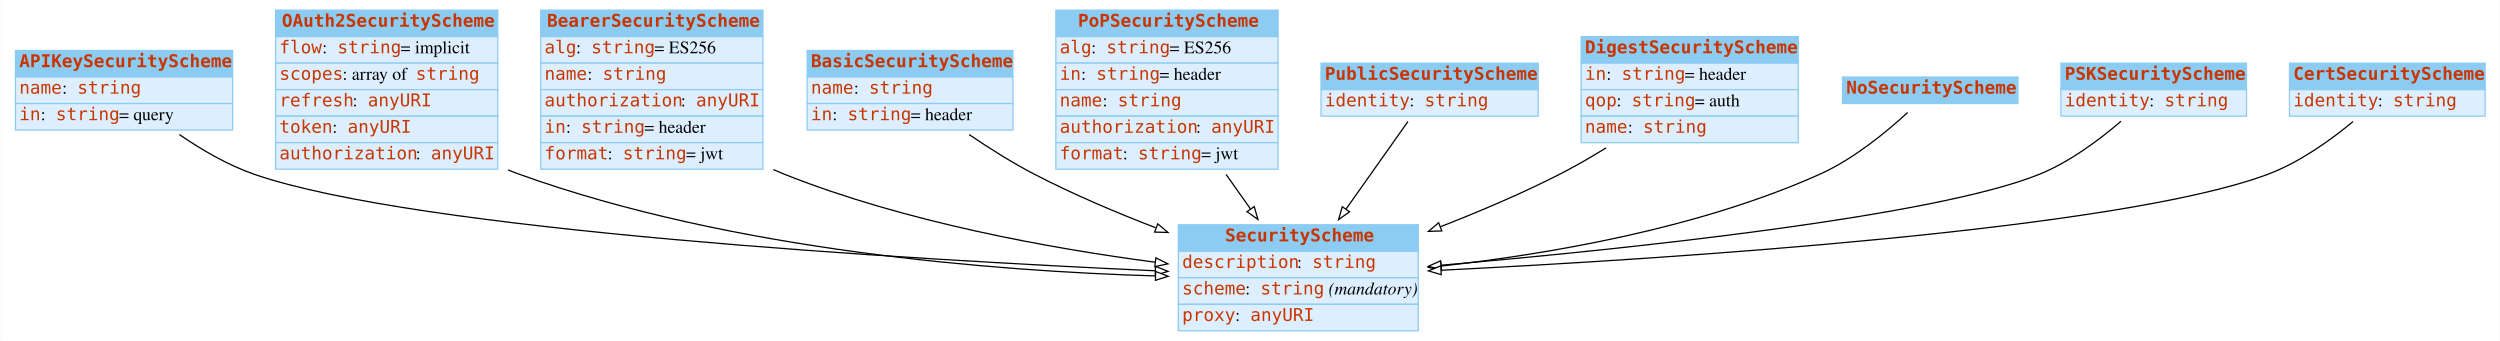
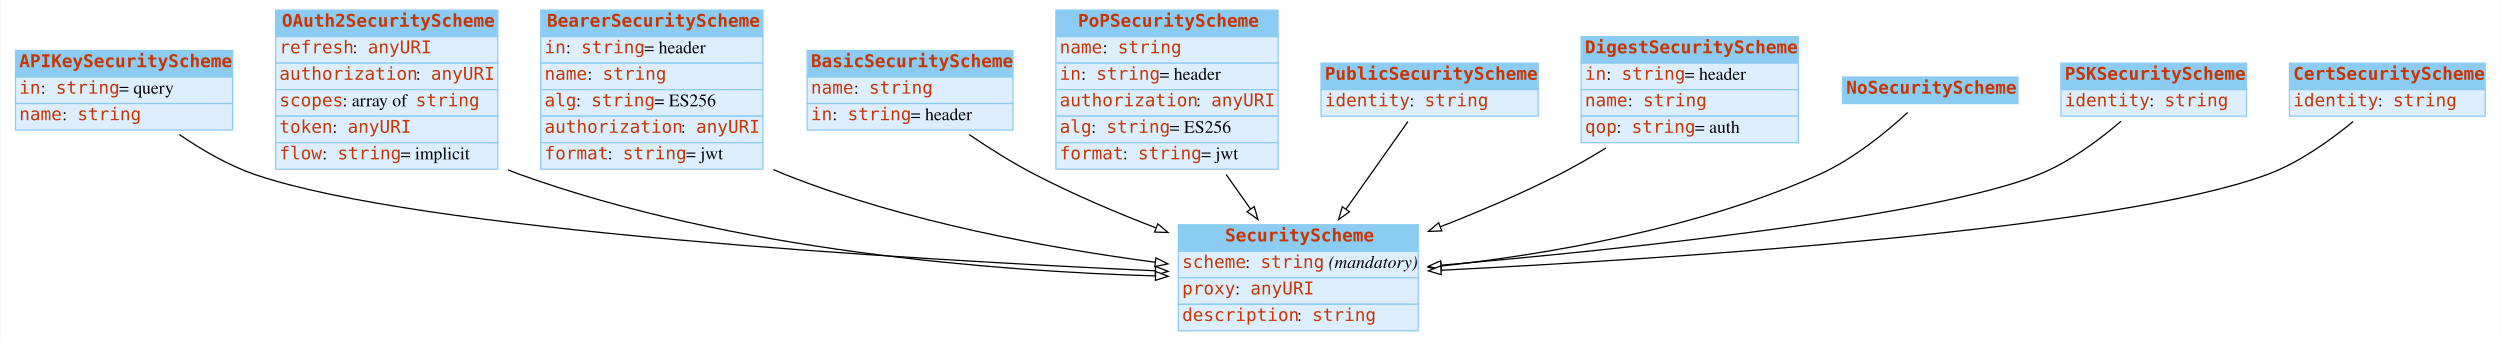
<svg xmlns="http://www.w3.org/2000/svg" width="1980pt" height="270pt" viewBox="0.00 0.00 1979.50 270.00">
  <g id="graph0" class="graph" transform="scale(1 1) rotate(0) translate(4 266)">
    <polygon fill="white" stroke="none" points="-4,4 -4,-266 1975.5,-266 1975.5,4 -4,4" />
    <g id="node1" class="node">
      <polygon fill="#8ccbf2" stroke="none" points="8,-205 8,-226 180,-226 180,-205 8,-205" />
      <polygon fill="none" stroke="#8ccbf2" points="8,-205 8,-226 180,-226 180,-205 8,-205" />
      <text text-anchor="start" x="11" y="-212.8" font-family="mono" font-weight="bold" font-size="14.00" fill="#c83500">APIKeySecurityScheme</text>
      <polygon fill="#ddeeff" stroke="none" points="8,-184 8,-205 180,-205 180,-184 8,-184" />
      <polygon fill="none" stroke="#8ccbf2" points="8,-184 8,-205 180,-205 180,-184 8,-184" />
-       <text text-anchor="start" x="11" y="-191.8" font-family="mono" font-size="14.00" fill="#c83500">name</text>
-       <text text-anchor="start" x="45" y="-191.8" font-family="Times,serif" font-size="14.00"> : </text>
-       <text text-anchor="start" x="57" y="-191.8" font-family="mono" font-size="14.00" fill="#c83500">string</text>
+       <text text-anchor="start" x="11" y="-191.8" font-family="mono" font-size="14.00" fill="#c83500">in</text>
+       <text text-anchor="start" x="28" y="-191.8" font-family="Times,serif" font-size="14.00"> : </text>
+       <text text-anchor="start" x="40" y="-191.8" font-family="mono" font-size="14.00" fill="#c83500">string</text>
+       <text text-anchor="start" x="90" y="-191.8" font-family="Times,serif" font-size="14.00"> = query</text>
      <polygon fill="#ddeeff" stroke="none" points="8,-163 8,-184 180,-184 180,-163 8,-163" />
      <polygon fill="none" stroke="#8ccbf2" points="8,-163 8,-184 180,-184 180,-163 8,-163" />
-       <text text-anchor="start" x="11" y="-170.8" font-family="mono" font-size="14.00" fill="#c83500">in</text>
-       <text text-anchor="start" x="28" y="-170.8" font-family="Times,serif" font-size="14.00"> : </text>
-       <text text-anchor="start" x="40" y="-170.8" font-family="mono" font-size="14.00" fill="#c83500">string</text>
-       <text text-anchor="start" x="90" y="-170.8" font-family="Times,serif" font-size="14.00"> = query</text>
+       <text text-anchor="start" x="11" y="-170.8" font-family="mono" font-size="14.00" fill="#c83500">name</text>
+       <text text-anchor="start" x="45" y="-170.8" font-family="Times,serif" font-size="14.00"> : </text>
+       <text text-anchor="start" x="57" y="-170.8" font-family="mono" font-size="14.00" fill="#c83500">string</text>
    </g>
    <g id="node3" class="node">
      <polygon fill="#8ccbf2" stroke="none" points="929,-67 929,-88 1119,-88 1119,-67 929,-67" />
      <polygon fill="none" stroke="#8ccbf2" points="929,-67 929,-88 1119,-88 1119,-67 929,-67" />
      <text text-anchor="start" x="966" y="-74.8" font-family="mono" font-weight="bold" font-size="14.00" fill="#c83500">SecurityScheme</text>
      <polygon fill="#ddeeff" stroke="none" points="929,-46 929,-67 1119,-67 1119,-46 929,-46" />
      <polygon fill="none" stroke="#8ccbf2" points="929,-46 929,-67 1119,-67 1119,-46 929,-46" />
-       <text text-anchor="start" x="932" y="-53.8" font-family="mono" font-size="14.00" fill="#c83500">description</text>
-       <text text-anchor="start" x="1023" y="-53.8" font-family="Times,serif" font-size="14.00"> : </text>
-       <text text-anchor="start" x="1035" y="-53.8" font-family="mono" font-size="14.00" fill="#c83500">string</text>
+       <text text-anchor="start" x="932" y="-53.8" font-family="mono" font-size="14.00" fill="#c83500">scheme</text>
+       <text text-anchor="start" x="982" y="-53.8" font-family="Times,serif" font-size="14.00"> : </text>
+       <text text-anchor="start" x="994" y="-53.8" font-family="mono" font-size="14.00" fill="#c83500">string</text>
+       <text text-anchor="start" x="1044" y="-53.8" font-family="Times,serif" font-size="14.00"> </text>
+       <text text-anchor="start" x="1048" y="-53.8" font-family="Times,serif" font-style="italic" font-size="14.00">(mandatory)</text>
      <polygon fill="#ddeeff" stroke="none" points="929,-25 929,-46 1119,-46 1119,-25 929,-25" />
      <polygon fill="none" stroke="#8ccbf2" points="929,-25 929,-46 1119,-46 1119,-25 929,-25" />
-       <text text-anchor="start" x="932" y="-32.8" font-family="mono" font-size="14.00" fill="#c83500">scheme</text>
-       <text text-anchor="start" x="982" y="-32.8" font-family="Times,serif" font-size="14.00"> : </text>
-       <text text-anchor="start" x="994" y="-32.8" font-family="mono" font-size="14.00" fill="#c83500">string</text>
-       <text text-anchor="start" x="1044" y="-32.8" font-family="Times,serif" font-size="14.00"> </text>
-       <text text-anchor="start" x="1048" y="-32.8" font-family="Times,serif" font-style="italic" font-size="14.00">(mandatory)</text>
+       <text text-anchor="start" x="932" y="-32.8" font-family="mono" font-size="14.00" fill="#c83500">proxy</text>
+       <text text-anchor="start" x="974" y="-32.8" font-family="Times,serif" font-size="14.00"> : </text>
+       <text text-anchor="start" x="986" y="-32.8" font-family="mono" font-size="14.00" fill="#c83500">anyURI</text>
      <polygon fill="#ddeeff" stroke="none" points="929,-4 929,-25 1119,-25 1119,-4 929,-4" />
      <polygon fill="none" stroke="#8ccbf2" points="929,-4 929,-25 1119,-25 1119,-4 929,-4" />
-       <text text-anchor="start" x="932" y="-11.8" font-family="mono" font-size="14.00" fill="#c83500">proxy</text>
-       <text text-anchor="start" x="974" y="-11.8" font-family="Times,serif" font-size="14.00"> : </text>
-       <text text-anchor="start" x="986" y="-11.8" font-family="mono" font-size="14.00" fill="#c83500">anyURI</text>
-     </g>
-     <g id="edge3" class="edge">
+       <text text-anchor="start" x="932" y="-11.8" font-family="mono" font-size="14.00" fill="#c83500">description</text>
+       <text text-anchor="start" x="1023" y="-11.8" font-family="Times,serif" font-size="14.00"> : </text>
+       <text text-anchor="start" x="1035" y="-11.8" font-family="mono" font-size="14.00" fill="#c83500">string</text>
+     </g>
+     <g id="edge2" class="edge">
      <path fill="none" stroke="black" d="M137.743,-159.48C155.219,-147.485 176.131,-135.236 197,-128 325.886,-83.313 715.665,-60.446 910.539,-51.547" />
      <polygon fill="white" stroke="black" points="910.978,-55.031 920.809,-51.083 910.661,-48.038 910.978,-55.031" />
    </g>
    <g id="node2" class="node">
      <polygon fill="#8ccbf2" stroke="none" points="214,-237 214,-258 390,-258 390,-237 214,-237" />
      <polygon fill="none" stroke="#8ccbf2" points="214,-237 214,-258 390,-258 390,-237 214,-237" />
      <text text-anchor="start" x="219" y="-244.8" font-family="mono" font-weight="bold" font-size="14.00" fill="#c83500">OAuth2SecurityScheme</text>
      <polygon fill="#ddeeff" stroke="none" points="214,-216 214,-237 390,-237 390,-216 214,-216" />
      <polygon fill="none" stroke="#8ccbf2" points="214,-216 214,-237 390,-237 390,-216 214,-216" />
-       <text text-anchor="start" x="217" y="-223.8" font-family="mono" font-size="14.00" fill="#c83500">flow</text>
-       <text text-anchor="start" x="251" y="-223.8" font-family="Times,serif" font-size="14.00"> : </text>
-       <text text-anchor="start" x="263" y="-223.8" font-family="mono" font-size="14.00" fill="#c83500">string</text>
-       <text text-anchor="start" x="313" y="-223.8" font-family="Times,serif" font-size="14.00"> = implicit</text>
+       <text text-anchor="start" x="217" y="-223.8" font-family="mono" font-size="14.00" fill="#c83500">refresh</text>
+       <text text-anchor="start" x="275" y="-223.8" font-family="Times,serif" font-size="14.00"> : </text>
+       <text text-anchor="start" x="287" y="-223.8" font-family="mono" font-size="14.00" fill="#c83500">anyURI</text>
      <polygon fill="#ddeeff" stroke="none" points="214,-195 214,-216 390,-216 390,-195 214,-195" />
      <polygon fill="none" stroke="#8ccbf2" points="214,-195 214,-216 390,-216 390,-195 214,-195" />
-       <text text-anchor="start" x="217" y="-202.8" font-family="mono" font-size="14.00" fill="#c83500">scopes</text>
-       <text text-anchor="start" x="267" y="-202.8" font-family="Times,serif" font-size="14.00"> : array of </text>
-       <text text-anchor="start" x="325" y="-202.8" font-family="mono" font-size="14.00" fill="#c83500">string</text>
+       <text text-anchor="start" x="217" y="-202.8" font-family="mono" font-size="14.00" fill="#c83500">authorization</text>
+       <text text-anchor="start" x="325" y="-202.8" font-family="Times,serif" font-size="14.00"> : </text>
+       <text text-anchor="start" x="337" y="-202.8" font-family="mono" font-size="14.00" fill="#c83500">anyURI</text>
      <polygon fill="#ddeeff" stroke="none" points="214,-174 214,-195 390,-195 390,-174 214,-174" />
      <polygon fill="none" stroke="#8ccbf2" points="214,-174 214,-195 390,-195 390,-174 214,-174" />
-       <text text-anchor="start" x="217" y="-181.8" font-family="mono" font-size="14.00" fill="#c83500">refresh</text>
-       <text text-anchor="start" x="275" y="-181.8" font-family="Times,serif" font-size="14.00"> : </text>
-       <text text-anchor="start" x="287" y="-181.8" font-family="mono" font-size="14.00" fill="#c83500">anyURI</text>
+       <text text-anchor="start" x="217" y="-181.8" font-family="mono" font-size="14.00" fill="#c83500">scopes</text>
+       <text text-anchor="start" x="267" y="-181.8" font-family="Times,serif" font-size="14.00"> : array of </text>
+       <text text-anchor="start" x="325" y="-181.8" font-family="mono" font-size="14.00" fill="#c83500">string</text>
      <polygon fill="#ddeeff" stroke="none" points="214,-153 214,-174 390,-174 390,-153 214,-153" />
      <polygon fill="none" stroke="#8ccbf2" points="214,-153 214,-174 390,-174 390,-153 214,-153" />
      <text text-anchor="start" x="217" y="-160.8" font-family="mono" font-size="14.00" fill="#c83500">token</text>
      <text text-anchor="start" x="259" y="-160.8" font-family="Times,serif" font-size="14.00"> : </text>
      <text text-anchor="start" x="271" y="-160.8" font-family="mono" font-size="14.00" fill="#c83500">anyURI</text>
      <polygon fill="#ddeeff" stroke="none" points="214,-132 214,-153 390,-153 390,-132 214,-132" />
      <polygon fill="none" stroke="#8ccbf2" points="214,-132 214,-153 390,-153 390,-132 214,-132" />
-       <text text-anchor="start" x="217" y="-139.8" font-family="mono" font-size="14.00" fill="#c83500">authorization</text>
-       <text text-anchor="start" x="325" y="-139.8" font-family="Times,serif" font-size="14.00"> : </text>
-       <text text-anchor="start" x="337" y="-139.8" font-family="mono" font-size="14.00" fill="#c83500">anyURI</text>
-     </g>
-     <g id="edge8" class="edge">
+       <text text-anchor="start" x="217" y="-139.8" font-family="mono" font-size="14.00" fill="#c83500">flow</text>
+       <text text-anchor="start" x="251" y="-139.8" font-family="Times,serif" font-size="14.00"> : </text>
+       <text text-anchor="start" x="263" y="-139.8" font-family="mono" font-size="14.00" fill="#c83500">string</text>
+       <text text-anchor="start" x="313" y="-139.8" font-family="Times,serif" font-size="14.00"> = implicit</text>
+     </g>
+     <g id="edge3" class="edge">
      <path fill="none" stroke="black" d="M398.186,-131.437C401.122,-130.209 404.063,-129.058 407,-128 575.48,-67.292 784.461,-51.241 910.857,-47.468" />
      <polygon fill="white" stroke="black" points="911.043,-50.965 920.942,-47.188 910.848,-43.968 911.043,-50.965" />
    </g>
    <g id="node4" class="node">
      <polygon fill="#8ccbf2" stroke="none" points="424,-237 424,-258 600,-258 600,-237 424,-237" />
      <polygon fill="none" stroke="#8ccbf2" points="424,-237 424,-258 600,-258 600,-237 424,-237" />
      <text text-anchor="start" x="429" y="-244.8" font-family="mono" font-weight="bold" font-size="14.00" fill="#c83500">BearerSecurityScheme</text>
      <polygon fill="#ddeeff" stroke="none" points="424,-216 424,-237 600,-237 600,-216 424,-216" />
      <polygon fill="none" stroke="#8ccbf2" points="424,-216 424,-237 600,-237 600,-216 424,-216" />
-       <text text-anchor="start" x="427" y="-223.8" font-family="mono" font-size="14.00" fill="#c83500">alg</text>
-       <text text-anchor="start" x="452" y="-223.8" font-family="Times,serif" font-size="14.00"> : </text>
-       <text text-anchor="start" x="464" y="-223.8" font-family="mono" font-size="14.00" fill="#c83500">string</text>
-       <text text-anchor="start" x="514" y="-223.8" font-family="Times,serif" font-size="14.00"> = ES256</text>
+       <text text-anchor="start" x="427" y="-223.8" font-family="mono" font-size="14.00" fill="#c83500">in</text>
+       <text text-anchor="start" x="444" y="-223.8" font-family="Times,serif" font-size="14.00"> : </text>
+       <text text-anchor="start" x="456" y="-223.8" font-family="mono" font-size="14.00" fill="#c83500">string</text>
+       <text text-anchor="start" x="506" y="-223.8" font-family="Times,serif" font-size="14.00"> = header</text>
      <polygon fill="#ddeeff" stroke="none" points="424,-195 424,-216 600,-216 600,-195 424,-195" />
      <polygon fill="none" stroke="#8ccbf2" points="424,-195 424,-216 600,-216 600,-195 424,-195" />
      <text text-anchor="start" x="427" y="-202.8" font-family="mono" font-size="14.00" fill="#c83500">name</text>
      <text text-anchor="start" x="461" y="-202.8" font-family="Times,serif" font-size="14.00"> : </text>
      <text text-anchor="start" x="473" y="-202.8" font-family="mono" font-size="14.00" fill="#c83500">string</text>
      <polygon fill="#ddeeff" stroke="none" points="424,-174 424,-195 600,-195 600,-174 424,-174" />
      <polygon fill="none" stroke="#8ccbf2" points="424,-174 424,-195 600,-195 600,-174 424,-174" />
-       <text text-anchor="start" x="427" y="-181.8" font-family="mono" font-size="14.00" fill="#c83500">authorization</text>
-       <text text-anchor="start" x="535" y="-181.8" font-family="Times,serif" font-size="14.00"> : </text>
-       <text text-anchor="start" x="547" y="-181.8" font-family="mono" font-size="14.00" fill="#c83500">anyURI</text>
+       <text text-anchor="start" x="427" y="-181.8" font-family="mono" font-size="14.00" fill="#c83500">alg</text>
+       <text text-anchor="start" x="452" y="-181.8" font-family="Times,serif" font-size="14.00"> : </text>
+       <text text-anchor="start" x="464" y="-181.8" font-family="mono" font-size="14.00" fill="#c83500">string</text>
+       <text text-anchor="start" x="514" y="-181.8" font-family="Times,serif" font-size="14.00"> = ES256</text>
      <polygon fill="#ddeeff" stroke="none" points="424,-153 424,-174 600,-174 600,-153 424,-153" />
      <polygon fill="none" stroke="#8ccbf2" points="424,-153 424,-174 600,-174 600,-153 424,-153" />
-       <text text-anchor="start" x="427" y="-160.8" font-family="mono" font-size="14.00" fill="#c83500">in</text>
-       <text text-anchor="start" x="444" y="-160.8" font-family="Times,serif" font-size="14.00"> : </text>
-       <text text-anchor="start" x="456" y="-160.8" font-family="mono" font-size="14.00" fill="#c83500">string</text>
-       <text text-anchor="start" x="506" y="-160.8" font-family="Times,serif" font-size="14.00"> = header</text>
+       <text text-anchor="start" x="427" y="-160.8" font-family="mono" font-size="14.00" fill="#c83500">authorization</text>
+       <text text-anchor="start" x="535" y="-160.8" font-family="Times,serif" font-size="14.00"> : </text>
+       <text text-anchor="start" x="547" y="-160.8" font-family="mono" font-size="14.00" fill="#c83500">anyURI</text>
      <polygon fill="#ddeeff" stroke="none" points="424,-132 424,-153 600,-153 600,-132 424,-132" />
      <polygon fill="none" stroke="#8ccbf2" points="424,-132 424,-153 600,-153 600,-132 424,-132" />
      <text text-anchor="start" x="427" y="-139.8" font-family="mono" font-size="14.00" fill="#c83500">format</text>
      <text text-anchor="start" x="477" y="-139.8" font-family="Times,serif" font-size="14.00"> : </text>
      <text text-anchor="start" x="489" y="-139.8" font-family="mono" font-size="14.00" fill="#c83500">string</text>
      <text text-anchor="start" x="539" y="-139.8" font-family="Times,serif" font-size="14.00"> = jwt</text>
    </g>
-     <g id="edge1" class="edge">
+     <g id="edge5" class="edge">
      <path fill="none" stroke="black" d="M608.283,-131.694C611.19,-130.39 614.099,-129.155 617,-128 712.198,-90.108 827.234,-69.319 910.686,-58.324" />
      <polygon fill="white" stroke="black" points="911.233,-61.782 920.703,-57.031 910.337,-54.84 911.233,-61.782" />
    </g>
    <g id="node5" class="node">
      <polygon fill="#8ccbf2" stroke="none" points="635,-205 635,-226 798,-226 798,-205 635,-205" />
      <polygon fill="none" stroke="#8ccbf2" points="635,-205 635,-226 798,-226 798,-205 635,-205" />
      <text text-anchor="start" x="638" y="-212.8" font-family="mono" font-weight="bold" font-size="14.00" fill="#c83500">BasicSecurityScheme</text>
      <polygon fill="#ddeeff" stroke="none" points="635,-184 635,-205 798,-205 798,-184 635,-184" />
      <polygon fill="none" stroke="#8ccbf2" points="635,-184 635,-205 798,-205 798,-184 635,-184" />
      <text text-anchor="start" x="638" y="-191.8" font-family="mono" font-size="14.00" fill="#c83500">name</text>
      <text text-anchor="start" x="672" y="-191.8" font-family="Times,serif" font-size="14.00"> : </text>
      <text text-anchor="start" x="684" y="-191.8" font-family="mono" font-size="14.00" fill="#c83500">string</text>
      <polygon fill="#ddeeff" stroke="none" points="635,-163 635,-184 798,-184 798,-163 635,-163" />
      <polygon fill="none" stroke="#8ccbf2" points="635,-163 635,-184 798,-184 798,-163 635,-163" />
      <text text-anchor="start" x="638" y="-170.8" font-family="mono" font-size="14.00" fill="#c83500">in</text>
      <text text-anchor="start" x="655" y="-170.8" font-family="Times,serif" font-size="14.00"> : </text>
      <text text-anchor="start" x="667" y="-170.8" font-family="mono" font-size="14.00" fill="#c83500">string</text>
      <text text-anchor="start" x="717" y="-170.8" font-family="Times,serif" font-size="14.00"> = header</text>
    </g>
    <g id="edge9" class="edge">
      <path fill="none" stroke="black" d="M763.301,-159.421C779.269,-148.583 797.492,-137.09 815,-128 845.282,-112.278 879.338,-97.824 911.03,-85.614" />
      <polygon fill="white" stroke="black" points="912.685,-88.729 920.783,-81.897 910.192,-82.188 912.685,-88.729" />
    </g>
    <g id="node6" class="node">
      <polygon fill="#8ccbf2" stroke="none" points="832,-237 832,-258 1008,-258 1008,-237 832,-237" />
      <polygon fill="none" stroke="#8ccbf2" points="832,-237 832,-258 1008,-258 1008,-237 832,-237" />
      <text text-anchor="start" x="849.5" y="-244.8" font-family="mono" font-weight="bold" font-size="14.00" fill="#c83500">PoPSecurityScheme</text>
      <polygon fill="#ddeeff" stroke="none" points="832,-216 832,-237 1008,-237 1008,-216 832,-216" />
      <polygon fill="none" stroke="#8ccbf2" points="832,-216 832,-237 1008,-237 1008,-216 832,-216" />
-       <text text-anchor="start" x="835" y="-223.8" font-family="mono" font-size="14.00" fill="#c83500">alg</text>
-       <text text-anchor="start" x="860" y="-223.8" font-family="Times,serif" font-size="14.00"> : </text>
-       <text text-anchor="start" x="872" y="-223.8" font-family="mono" font-size="14.00" fill="#c83500">string</text>
-       <text text-anchor="start" x="922" y="-223.8" font-family="Times,serif" font-size="14.00"> = ES256</text>
+       <text text-anchor="start" x="835" y="-223.8" font-family="mono" font-size="14.00" fill="#c83500">name</text>
+       <text text-anchor="start" x="869" y="-223.8" font-family="Times,serif" font-size="14.00"> : </text>
+       <text text-anchor="start" x="881" y="-223.8" font-family="mono" font-size="14.00" fill="#c83500">string</text>
      <polygon fill="#ddeeff" stroke="none" points="832,-195 832,-216 1008,-216 1008,-195 832,-195" />
      <polygon fill="none" stroke="#8ccbf2" points="832,-195 832,-216 1008,-216 1008,-195 832,-195" />
      <text text-anchor="start" x="835" y="-202.8" font-family="mono" font-size="14.00" fill="#c83500">in</text>
      <text text-anchor="start" x="852" y="-202.8" font-family="Times,serif" font-size="14.00"> : </text>
      <text text-anchor="start" x="864" y="-202.8" font-family="mono" font-size="14.00" fill="#c83500">string</text>
      <text text-anchor="start" x="914" y="-202.8" font-family="Times,serif" font-size="14.00"> = header</text>
      <polygon fill="#ddeeff" stroke="none" points="832,-174 832,-195 1008,-195 1008,-174 832,-174" />
      <polygon fill="none" stroke="#8ccbf2" points="832,-174 832,-195 1008,-195 1008,-174 832,-174" />
-       <text text-anchor="start" x="835" y="-181.8" font-family="mono" font-size="14.00" fill="#c83500">name</text>
-       <text text-anchor="start" x="869" y="-181.8" font-family="Times,serif" font-size="14.00"> : </text>
-       <text text-anchor="start" x="881" y="-181.8" font-family="mono" font-size="14.00" fill="#c83500">string</text>
+       <text text-anchor="start" x="835" y="-181.8" font-family="mono" font-size="14.00" fill="#c83500">authorization</text>
+       <text text-anchor="start" x="943" y="-181.8" font-family="Times,serif" font-size="14.00"> : </text>
+       <text text-anchor="start" x="955" y="-181.8" font-family="mono" font-size="14.00" fill="#c83500">anyURI</text>
      <polygon fill="#ddeeff" stroke="none" points="832,-153 832,-174 1008,-174 1008,-153 832,-153" />
      <polygon fill="none" stroke="#8ccbf2" points="832,-153 832,-174 1008,-174 1008,-153 832,-153" />
-       <text text-anchor="start" x="835" y="-160.8" font-family="mono" font-size="14.00" fill="#c83500">authorization</text>
-       <text text-anchor="start" x="943" y="-160.8" font-family="Times,serif" font-size="14.00"> : </text>
-       <text text-anchor="start" x="955" y="-160.8" font-family="mono" font-size="14.00" fill="#c83500">anyURI</text>
+       <text text-anchor="start" x="835" y="-160.8" font-family="mono" font-size="14.00" fill="#c83500">alg</text>
+       <text text-anchor="start" x="860" y="-160.8" font-family="Times,serif" font-size="14.00"> : </text>
+       <text text-anchor="start" x="872" y="-160.8" font-family="mono" font-size="14.00" fill="#c83500">string</text>
+       <text text-anchor="start" x="922" y="-160.8" font-family="Times,serif" font-size="14.00"> = ES256</text>
      <polygon fill="#ddeeff" stroke="none" points="832,-132 832,-153 1008,-153 1008,-132 832,-132" />
      <polygon fill="none" stroke="#8ccbf2" points="832,-132 832,-153 1008,-153 1008,-132 832,-132" />
      <text text-anchor="start" x="835" y="-139.8" font-family="mono" font-size="14.00" fill="#c83500">format</text>
      <text text-anchor="start" x="885" y="-139.8" font-family="Times,serif" font-size="14.00"> : </text>
      <text text-anchor="start" x="897" y="-139.8" font-family="mono" font-size="14.00" fill="#c83500">string</text>
      <text text-anchor="start" x="947" y="-139.8" font-family="Times,serif" font-size="14.00"> = jwt</text>
    </g>
-     <g id="edge6" class="edge">
+     <g id="edge8" class="edge">
      <path fill="none" stroke="black" d="M966.828,-127.811C973.283,-118.686 979.846,-109.41 986.113,-100.552" />
      <polygon fill="white" stroke="black" points="989.099,-102.391 992.018,-92.206 983.385,-98.348 989.099,-102.391" />
    </g>
    <g id="node7" class="node">
      <polygon fill="#8ccbf2" stroke="none" points="1042,-195 1042,-216 1214,-216 1214,-195 1042,-195" />
      <polygon fill="none" stroke="#8ccbf2" points="1042,-195 1042,-216 1214,-216 1214,-195 1042,-195" />
      <text text-anchor="start" x="1045" y="-202.8" font-family="mono" font-weight="bold" font-size="14.00" fill="#c83500">PublicSecurityScheme</text>
      <polygon fill="#ddeeff" stroke="none" points="1042,-174 1042,-195 1214,-195 1214,-174 1042,-174" />
      <polygon fill="none" stroke="#8ccbf2" points="1042,-174 1042,-195 1214,-195 1214,-174 1042,-174" />
      <text text-anchor="start" x="1045" y="-181.8" font-family="mono" font-size="14.00" fill="#c83500">identity</text>
      <text text-anchor="start" x="1112" y="-181.8" font-family="Times,serif" font-size="14.00"> : </text>
      <text text-anchor="start" x="1124" y="-181.8" font-family="mono" font-size="14.00" fill="#c83500">string</text>
    </g>
    <g id="edge10" class="edge">
      <path fill="none" stroke="black" d="M1110.83,-169.726C1097.51,-150.906 1078.56,-124.116 1061.76,-100.366" />
      <polygon fill="white" stroke="black" points="1064.55,-98.252 1055.91,-92.11 1058.83,-102.295 1064.55,-98.252" />
    </g>
    <g id="node8" class="node">
      <polygon fill="#8ccbf2" stroke="none" points="1248,-216 1248,-237 1420,-237 1420,-216 1248,-216" />
      <polygon fill="none" stroke="#8ccbf2" points="1248,-216 1248,-237 1420,-237 1420,-216 1248,-216" />
      <text text-anchor="start" x="1251" y="-223.8" font-family="mono" font-weight="bold" font-size="14.00" fill="#c83500">DigestSecurityScheme</text>
      <polygon fill="#ddeeff" stroke="none" points="1248,-195 1248,-216 1420,-216 1420,-195 1248,-195" />
      <polygon fill="none" stroke="#8ccbf2" points="1248,-195 1248,-216 1420,-216 1420,-195 1248,-195" />
      <text text-anchor="start" x="1251" y="-202.8" font-family="mono" font-size="14.00" fill="#c83500">in</text>
      <text text-anchor="start" x="1268" y="-202.8" font-family="Times,serif" font-size="14.00"> : </text>
      <text text-anchor="start" x="1280" y="-202.8" font-family="mono" font-size="14.00" fill="#c83500">string</text>
      <text text-anchor="start" x="1330" y="-202.8" font-family="Times,serif" font-size="14.00"> = header</text>
      <polygon fill="#ddeeff" stroke="none" points="1248,-174 1248,-195 1420,-195 1420,-174 1248,-174" />
      <polygon fill="none" stroke="#8ccbf2" points="1248,-174 1248,-195 1420,-195 1420,-174 1248,-174" />
-       <text text-anchor="start" x="1251" y="-181.8" font-family="mono" font-size="14.00" fill="#c83500">qop</text>
-       <text text-anchor="start" x="1276" y="-181.8" font-family="Times,serif" font-size="14.00"> : </text>
-       <text text-anchor="start" x="1288" y="-181.8" font-family="mono" font-size="14.00" fill="#c83500">string</text>
-       <text text-anchor="start" x="1338" y="-181.8" font-family="Times,serif" font-size="14.00"> = auth</text>
+       <text text-anchor="start" x="1251" y="-181.8" font-family="mono" font-size="14.00" fill="#c83500">name</text>
+       <text text-anchor="start" x="1285" y="-181.8" font-family="Times,serif" font-size="14.00"> : </text>
+       <text text-anchor="start" x="1297" y="-181.8" font-family="mono" font-size="14.00" fill="#c83500">string</text>
      <polygon fill="#ddeeff" stroke="none" points="1248,-153 1248,-174 1420,-174 1420,-153 1248,-153" />
      <polygon fill="none" stroke="#8ccbf2" points="1248,-153 1248,-174 1420,-174 1420,-153 1248,-153" />
-       <text text-anchor="start" x="1251" y="-160.8" font-family="mono" font-size="14.00" fill="#c83500">name</text>
-       <text text-anchor="start" x="1285" y="-160.8" font-family="Times,serif" font-size="14.00"> : </text>
-       <text text-anchor="start" x="1297" y="-160.8" font-family="mono" font-size="14.00" fill="#c83500">string</text>
-     </g>
-     <g id="edge7" class="edge">
+       <text text-anchor="start" x="1251" y="-160.8" font-family="mono" font-size="14.00" fill="#c83500">qop</text>
+       <text text-anchor="start" x="1276" y="-160.8" font-family="Times,serif" font-size="14.00"> : </text>
+       <text text-anchor="start" x="1288" y="-160.8" font-family="mono" font-size="14.00" fill="#c83500">string</text>
+       <text text-anchor="start" x="1338" y="-160.8" font-family="Times,serif" font-size="14.00"> = auth</text>
+     </g>
+     <g id="edge1" class="edge">
      <path fill="none" stroke="black" d="M1267.81,-148.902C1255.8,-141.497 1243.2,-134.221 1231,-128 1201.17,-112.792 1167.77,-98.587 1136.66,-86.453" />
      <polygon fill="white" stroke="black" points="1137.68,-83.093 1127.09,-82.755 1135.16,-89.623 1137.68,-83.093" />
    </g>
    <g id="node9" class="node">
      <polygon fill="#8ccbf2" stroke="none" points="1455,-184 1455,-205 1594,-205 1594,-184 1455,-184" />
      <polygon fill="none" stroke="#8ccbf2" points="1455,-184 1455,-205 1594,-205 1594,-184 1455,-184" />
      <text text-anchor="start" x="1458" y="-191.8" font-family="mono" font-weight="bold" font-size="14.00" fill="#c83500">NoSecurityScheme</text>
    </g>
-     <g id="edge4" class="edge">
+     <g id="edge6" class="edge">
      <path fill="none" stroke="black" d="M1506.58,-176.899C1490.05,-161.678 1463.82,-140.018 1437,-128 1341.11,-85.027 1222.63,-64.773 1137.19,-55.275" />
      <polygon fill="white" stroke="black" points="1137.52,-51.79 1127.21,-54.196 1136.77,-58.75 1137.52,-51.79" />
    </g>
    <g id="node10" class="node">
      <polygon fill="#8ccbf2" stroke="none" points="1628,-195 1628,-216 1775,-216 1775,-195 1628,-195" />
      <polygon fill="none" stroke="#8ccbf2" points="1628,-195 1628,-216 1775,-216 1775,-195 1628,-195" />
      <text text-anchor="start" x="1631" y="-202.8" font-family="mono" font-weight="bold" font-size="14.00" fill="#c83500">PSKSecurityScheme</text>
      <polygon fill="#ddeeff" stroke="none" points="1628,-174 1628,-195 1775,-195 1775,-174 1628,-174" />
      <polygon fill="none" stroke="#8ccbf2" points="1628,-174 1628,-195 1775,-195 1775,-174 1628,-174" />
      <text text-anchor="start" x="1631" y="-181.8" font-family="mono" font-size="14.00" fill="#c83500">identity</text>
      <text text-anchor="start" x="1698" y="-181.8" font-family="Times,serif" font-size="14.00"> : </text>
      <text text-anchor="start" x="1710" y="-181.8" font-family="mono" font-size="14.00" fill="#c83500">string</text>
    </g>
-     <g id="edge2" class="edge">
+     <g id="edge4" class="edge">
      <path fill="none" stroke="black" d="M1675.56,-169.961C1658.59,-155.376 1635.06,-137.749 1611,-128 1527.43,-94.142 1283.08,-68.674 1137.32,-55.98" />
      <polygon fill="white" stroke="black" points="1137.27,-52.462 1127,-55.089 1136.66,-59.437 1137.27,-52.462" />
    </g>
    <g id="node11" class="node">
      <polygon fill="#8ccbf2" stroke="none" points="1809,-195 1809,-216 1964,-216 1964,-195 1809,-195" />
      <polygon fill="none" stroke="#8ccbf2" points="1809,-195 1809,-216 1964,-216 1964,-195 1809,-195" />
      <text text-anchor="start" x="1812" y="-202.8" font-family="mono" font-weight="bold" font-size="14.00" fill="#c83500">CertSecurityScheme</text>
      <polygon fill="#ddeeff" stroke="none" points="1809,-174 1809,-195 1964,-195 1964,-174 1809,-174" />
      <polygon fill="none" stroke="#8ccbf2" points="1809,-174 1809,-195 1964,-195 1964,-174 1809,-174" />
      <text text-anchor="start" x="1812" y="-181.8" font-family="mono" font-size="14.00" fill="#c83500">identity</text>
      <text text-anchor="start" x="1879" y="-181.8" font-family="Times,serif" font-size="14.00"> : </text>
      <text text-anchor="start" x="1891" y="-181.8" font-family="mono" font-size="14.00" fill="#c83500">string</text>
    </g>
-     <g id="edge5" class="edge">
+     <g id="edge7" class="edge">
      <path fill="none" stroke="black" d="M1859.35,-169.708C1841.6,-155.022 1817.02,-137.378 1792,-128 1674.95,-84.126 1320.93,-61.191 1137.27,-51.97" />
      <polygon fill="white" stroke="black" points="1137.2,-48.462 1127.04,-51.462 1136.85,-55.453 1137.2,-48.462" />
    </g>
  </g>
</svg>
